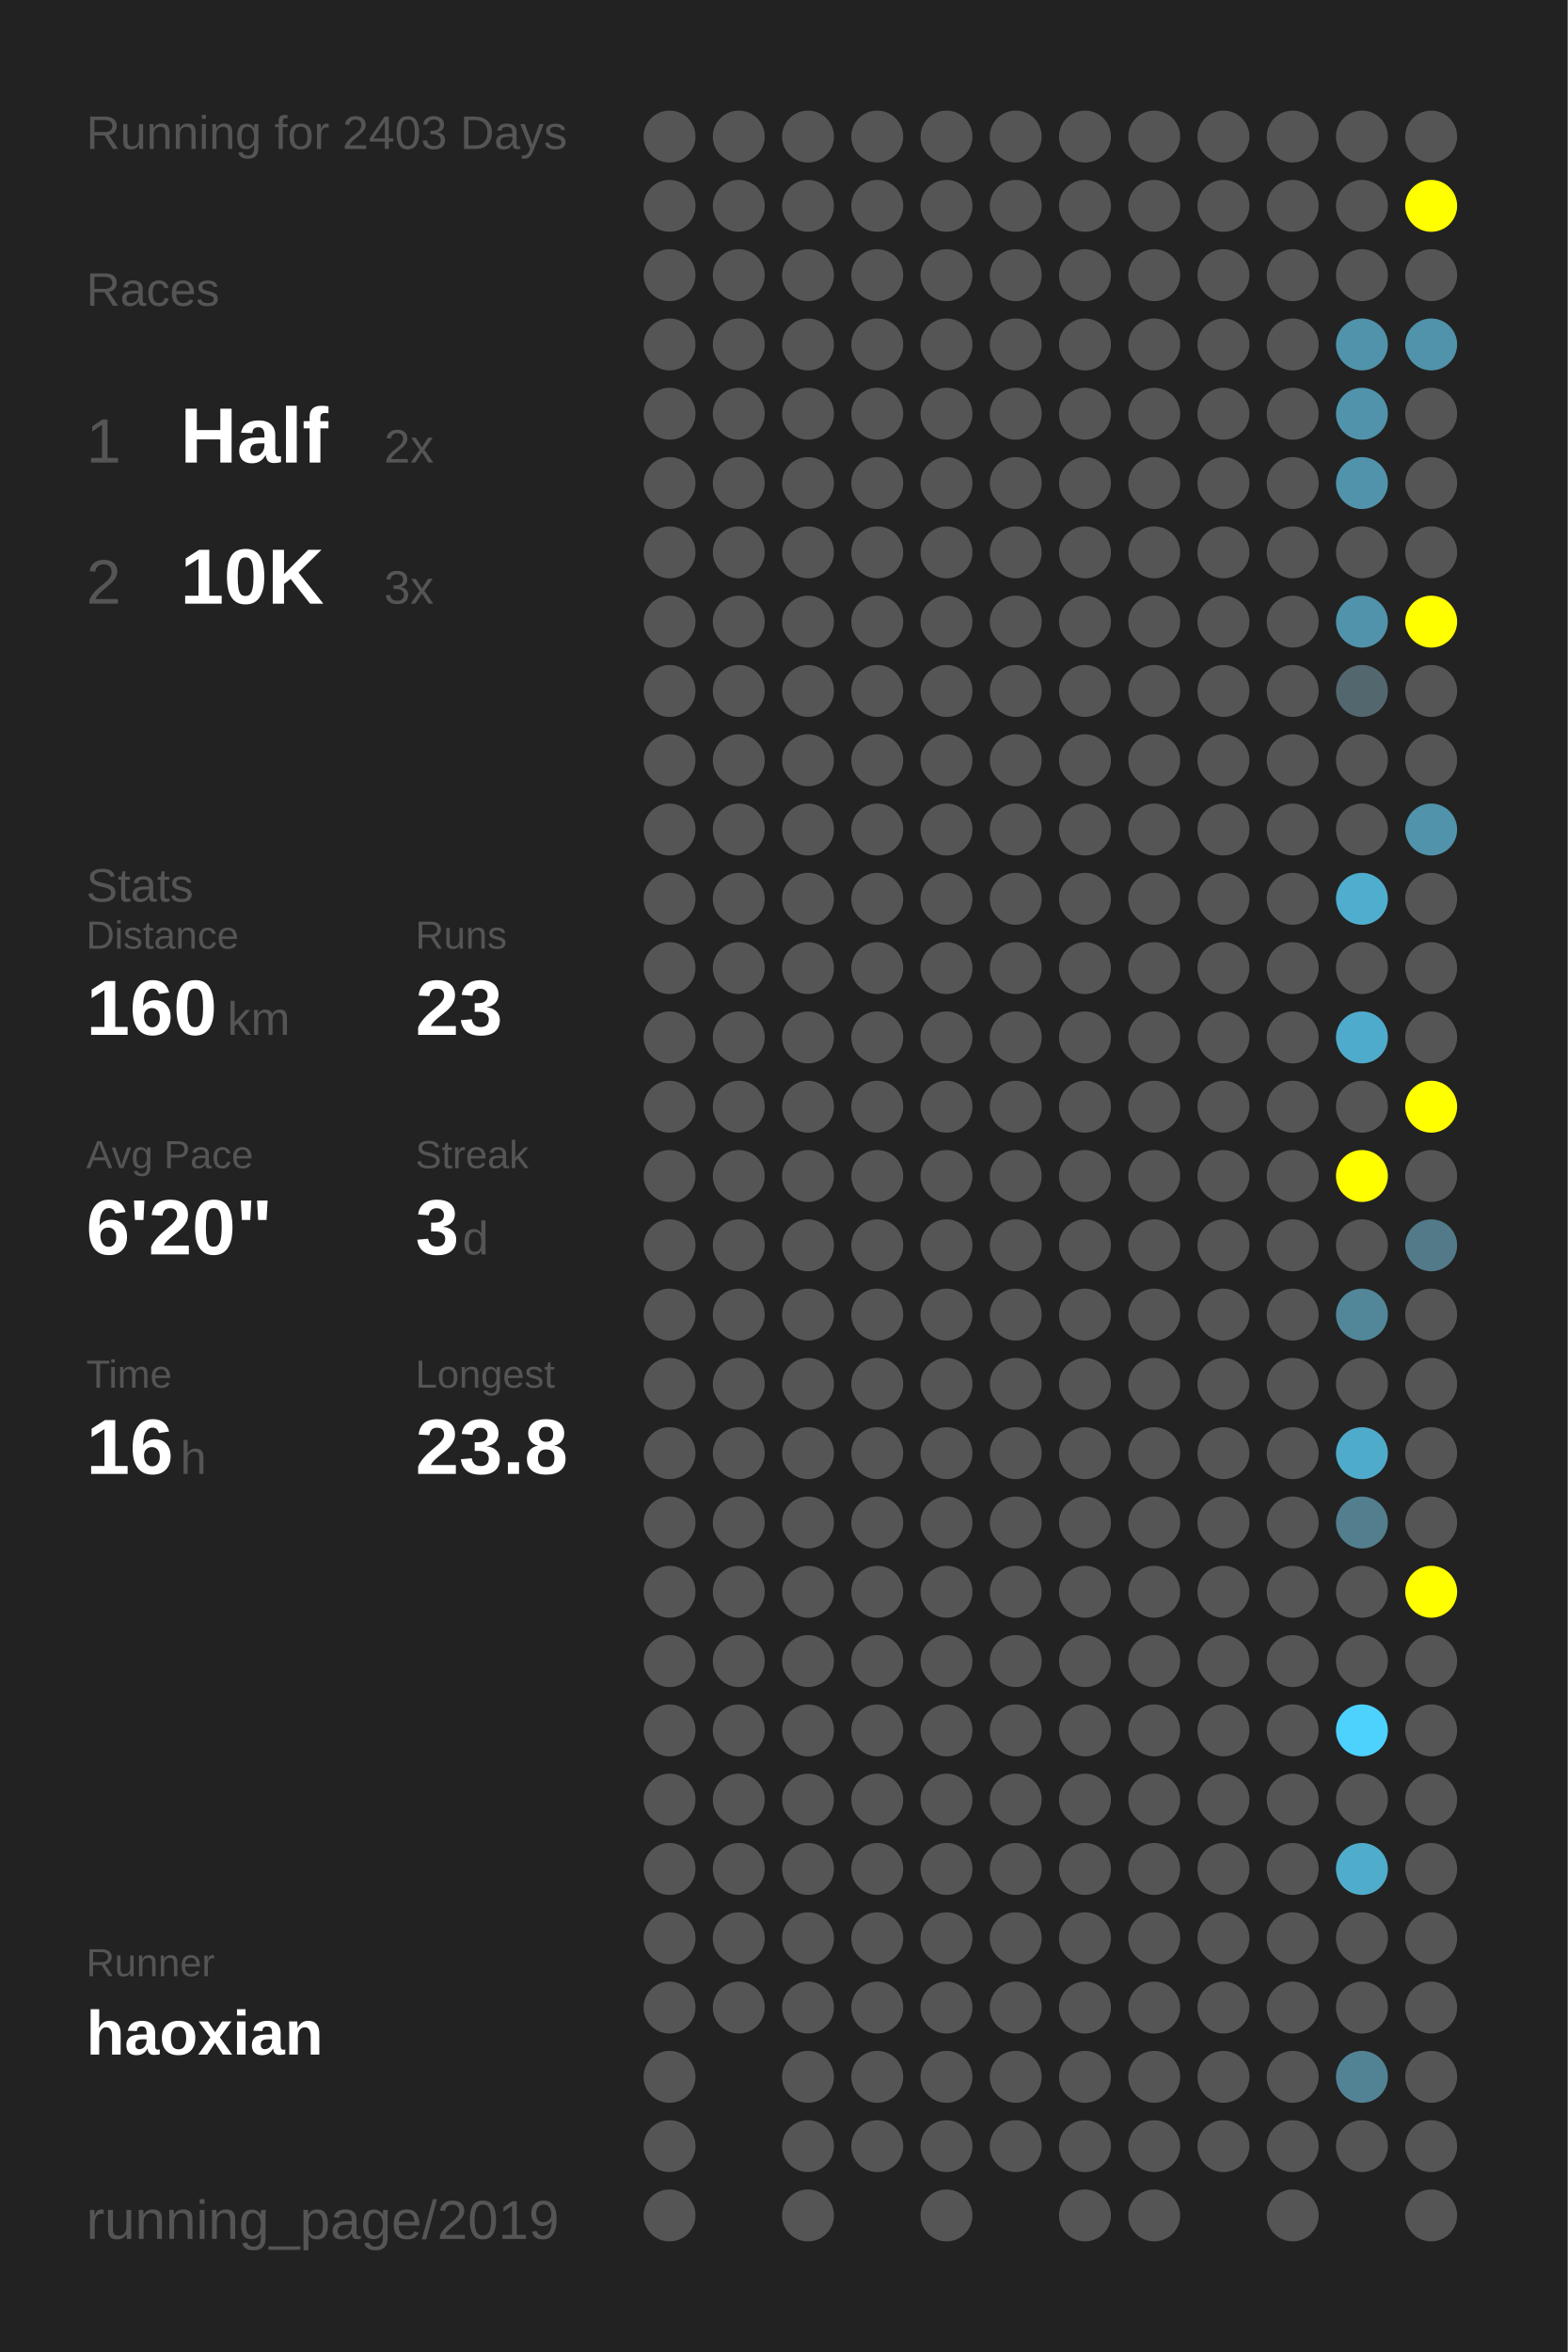
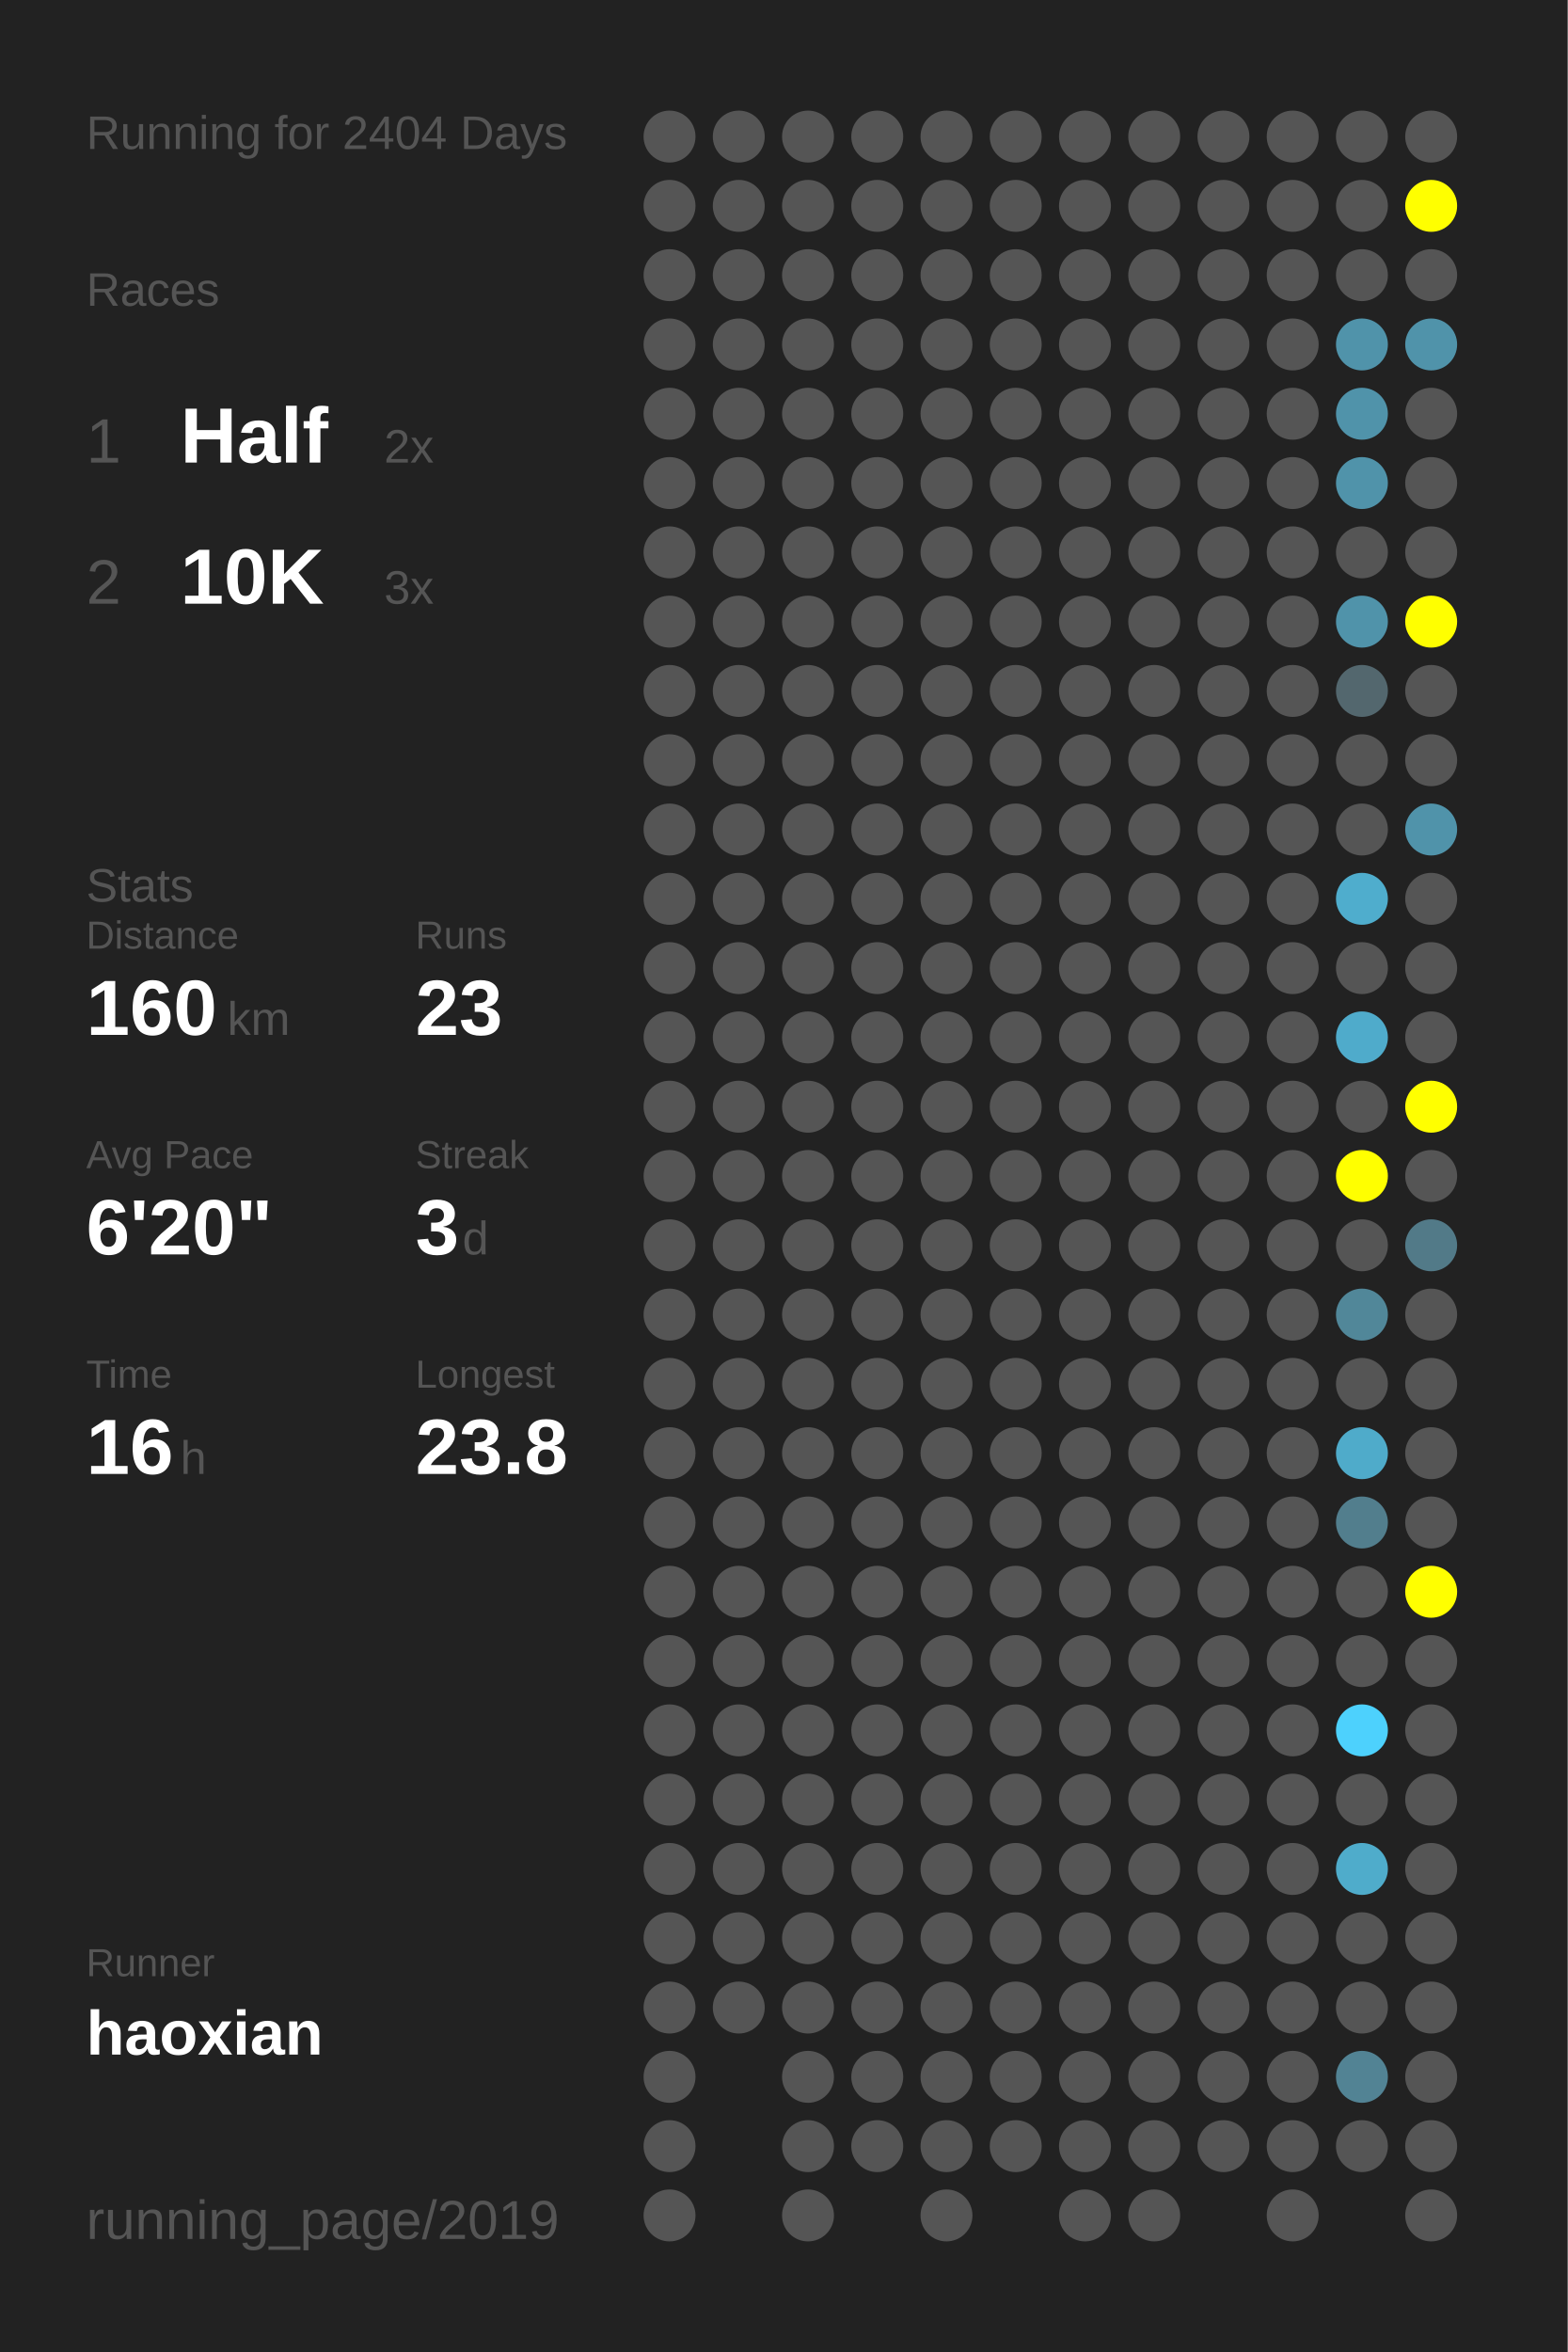
<svg xmlns="http://www.w3.org/2000/svg" baseProfile="full" height="300mm" version="1.1" viewBox="0,0,200,300" width="200mm">
  <defs />
  <rect fill="#222222" height="300" width="200" x="0" y="0" />
-   <text fill="#555555" style="font-size:6px; font-family:Arial;" x="11" y="19">Running for 2403 Days</text>
+   <text fill="#555555" style="font-size:6px; font-family:Arial;" x="11" y="19">Running for 2404 Days</text>
  <text fill="#555555" style="font-size:6px; font-family:Arial;" x="11" y="39">Races</text>
  <text fill="#555555" style="font-size:8px; font-family:Arial;" x="11" y="59">1</text>
  <text fill="#FFFFFF" style="font-size:10px; font-family:Arial; font-weight:bold;" x="23" y="59">Half</text>
  <text fill="#555555" style="font-size:6px; font-family:Arial;" x="49" y="59">2x</text>
  <text fill="#555555" style="font-size:8px; font-family:Arial;" x="11" y="77">2</text>
  <text fill="#FFFFFF" style="font-size:10px; font-family:Arial; font-weight:bold;" x="23" y="77">10K</text>
  <text fill="#555555" style="font-size:6px; font-family:Arial;" x="49" y="77">3x</text>
  <text fill="#555555" style="font-size:6px; font-family:Arial;" x="11" y="115">Stats</text>
  <text fill="#555555" style="font-size:5px; font-family:Arial;" x="11" y="121">Distance</text>
  <text fill="#FFFFFF" style="font-size:10px; font-family:Arial; font-weight:bold;" x="11" y="132">160</text>
  <text fill="#555555" style="font-size:6px; font-family:Arial;" x="29" y="132">km</text>
  <text fill="#555555" style="font-size:5px; font-family:Arial;" x="53" y="121">Runs</text>
  <text fill="#FFFFFF" style="font-size:10px; font-family:Arial; font-weight:bold;" x="53" y="132">23</text>
  <text fill="#555555" style="font-size:5px; font-family:Arial;" x="11" y="149">Avg Pace</text>
  <text fill="#FFFFFF" style="font-size:10px; font-family:Arial; font-weight:bold;" x="11" y="160">6'20"</text>
  <text fill="#555555" style="font-size:5px; font-family:Arial;" x="53" y="149">Streak</text>
  <text fill="#FFFFFF" style="font-size:10px; font-family:Arial; font-weight:bold;" x="53" y="160">3</text>
  <text fill="#555555" style="font-size:6px; font-family:Arial;" x="59" y="160">d</text>
  <text fill="#555555" style="font-size:5px; font-family:Arial;" x="11" y="177">Time</text>
  <text fill="#FFFFFF" style="font-size:10px; font-family:Arial; font-weight:bold;" x="11" y="188">16</text>
  <text fill="#555555" style="font-size:6px; font-family:Arial;" x="23" y="188">h</text>
  <text fill="#555555" style="font-size:5px; font-family:Arial;" x="53" y="177">Longest</text>
  <text fill="#FFFFFF" style="font-size:10px; font-family:Arial; font-weight:bold;" x="53" y="188">23.8</text>
  <text fill="#555555" style="font-size:5px; font-family:Arial;" x="11" y="252.065">Runner</text>
  <text fill="#FFFFFF" style="font-size:8px; font-family:Arial; font-weight:bold;" x="11" y="262.065">haoxian</text>
  <text fill="#555555" style="font-size:7px; font-family:Arial;" x="11" y="285.581">running_page/2019</text>
  <circle cx="85.417" cy="17.419" fill="#555555" r="3.312" />
  <circle cx="85.417" cy="26.258" fill="#555555" r="3.312" />
  <circle cx="85.417" cy="35.097" fill="#555555" r="3.312" />
  <circle cx="85.417" cy="43.935" fill="#555555" r="3.312" />
  <circle cx="85.417" cy="52.774" fill="#555555" r="3.312" />
  <circle cx="85.417" cy="61.613" fill="#555555" r="3.312" />
  <circle cx="85.417" cy="70.452" fill="#555555" r="3.312" />
  <circle cx="85.417" cy="79.29" fill="#555555" r="3.312" />
  <circle cx="85.417" cy="88.129" fill="#555555" r="3.312" />
  <circle cx="85.417" cy="96.968" fill="#555555" r="3.312" />
  <circle cx="85.417" cy="105.806" fill="#555555" r="3.312" />
  <circle cx="85.417" cy="114.645" fill="#555555" r="3.312" />
  <circle cx="85.417" cy="123.484" fill="#555555" r="3.312" />
  <circle cx="85.417" cy="132.323" fill="#555555" r="3.312" />
  <circle cx="85.417" cy="141.161" fill="#555555" r="3.312" />
  <circle cx="85.417" cy="150" fill="#555555" r="3.312" />
  <circle cx="85.417" cy="158.839" fill="#555555" r="3.312" />
  <circle cx="85.417" cy="167.677" fill="#555555" r="3.312" />
  <circle cx="85.417" cy="176.516" fill="#555555" r="3.312" />
  <circle cx="85.417" cy="185.355" fill="#555555" r="3.312" />
  <circle cx="85.417" cy="194.194" fill="#555555" r="3.312" />
  <circle cx="85.417" cy="203.032" fill="#555555" r="3.312" />
  <circle cx="85.417" cy="211.871" fill="#555555" r="3.312" />
  <circle cx="85.417" cy="220.71" fill="#555555" r="3.312" />
  <circle cx="85.417" cy="229.548" fill="#555555" r="3.312" />
  <circle cx="85.417" cy="238.387" fill="#555555" r="3.312" />
  <circle cx="85.417" cy="247.226" fill="#555555" r="3.312" />
  <circle cx="85.417" cy="256.065" fill="#555555" r="3.312" />
  <circle cx="85.417" cy="264.903" fill="#555555" r="3.312" />
  <circle cx="85.417" cy="273.742" fill="#555555" r="3.312" />
  <circle cx="85.417" cy="282.581" fill="#555555" r="3.312" />
  <circle cx="94.25" cy="17.419" fill="#555555" r="3.312" />
  <circle cx="94.25" cy="26.258" fill="#555555" r="3.312" />
  <circle cx="94.25" cy="35.097" fill="#555555" r="3.312" />
  <circle cx="94.25" cy="43.935" fill="#555555" r="3.312" />
  <circle cx="94.25" cy="52.774" fill="#555555" r="3.312" />
  <circle cx="94.25" cy="61.613" fill="#555555" r="3.312" />
  <circle cx="94.25" cy="70.452" fill="#555555" r="3.312" />
  <circle cx="94.25" cy="79.29" fill="#555555" r="3.312" />
  <circle cx="94.25" cy="88.129" fill="#555555" r="3.312" />
  <circle cx="94.25" cy="96.968" fill="#555555" r="3.312" />
  <circle cx="94.25" cy="105.806" fill="#555555" r="3.312" />
  <circle cx="94.25" cy="114.645" fill="#555555" r="3.312" />
  <circle cx="94.25" cy="123.484" fill="#555555" r="3.312" />
  <circle cx="94.25" cy="132.323" fill="#555555" r="3.312" />
  <circle cx="94.25" cy="141.161" fill="#555555" r="3.312" />
  <circle cx="94.25" cy="150" fill="#555555" r="3.312" />
  <circle cx="94.25" cy="158.839" fill="#555555" r="3.312" />
  <circle cx="94.25" cy="167.677" fill="#555555" r="3.312" />
  <circle cx="94.25" cy="176.516" fill="#555555" r="3.312" />
  <circle cx="94.25" cy="185.355" fill="#555555" r="3.312" />
  <circle cx="94.25" cy="194.194" fill="#555555" r="3.312" />
  <circle cx="94.25" cy="203.032" fill="#555555" r="3.312" />
  <circle cx="94.25" cy="211.871" fill="#555555" r="3.312" />
  <circle cx="94.25" cy="220.71" fill="#555555" r="3.312" />
  <circle cx="94.25" cy="229.548" fill="#555555" r="3.312" />
  <circle cx="94.25" cy="238.387" fill="#555555" r="3.312" />
  <circle cx="94.25" cy="247.226" fill="#555555" r="3.312" />
  <circle cx="94.25" cy="256.065" fill="#555555" r="3.312" />
  <circle cx="103.083" cy="17.419" fill="#555555" r="3.312" />
  <circle cx="103.083" cy="26.258" fill="#555555" r="3.312" />
  <circle cx="103.083" cy="35.097" fill="#555555" r="3.312" />
  <circle cx="103.083" cy="43.935" fill="#555555" r="3.312" />
  <circle cx="103.083" cy="52.774" fill="#555555" r="3.312" />
  <circle cx="103.083" cy="61.613" fill="#555555" r="3.312" />
  <circle cx="103.083" cy="70.452" fill="#555555" r="3.312" />
  <circle cx="103.083" cy="79.29" fill="#555555" r="3.312" />
  <circle cx="103.083" cy="88.129" fill="#555555" r="3.312" />
  <circle cx="103.083" cy="96.968" fill="#555555" r="3.312" />
  <circle cx="103.083" cy="105.806" fill="#555555" r="3.312" />
  <circle cx="103.083" cy="114.645" fill="#555555" r="3.312" />
  <circle cx="103.083" cy="123.484" fill="#555555" r="3.312" />
  <circle cx="103.083" cy="132.323" fill="#555555" r="3.312" />
  <circle cx="103.083" cy="141.161" fill="#555555" r="3.312" />
  <circle cx="103.083" cy="150" fill="#555555" r="3.312" />
  <circle cx="103.083" cy="158.839" fill="#555555" r="3.312" />
  <circle cx="103.083" cy="167.677" fill="#555555" r="3.312" />
  <circle cx="103.083" cy="176.516" fill="#555555" r="3.312" />
  <circle cx="103.083" cy="185.355" fill="#555555" r="3.312" />
  <circle cx="103.083" cy="194.194" fill="#555555" r="3.312" />
  <circle cx="103.083" cy="203.032" fill="#555555" r="3.312" />
  <circle cx="103.083" cy="211.871" fill="#555555" r="3.312" />
  <circle cx="103.083" cy="220.71" fill="#555555" r="3.312" />
  <circle cx="103.083" cy="229.548" fill="#555555" r="3.312" />
  <circle cx="103.083" cy="238.387" fill="#555555" r="3.312" />
  <circle cx="103.083" cy="247.226" fill="#555555" r="3.312" />
  <circle cx="103.083" cy="256.065" fill="#555555" r="3.312" />
  <circle cx="103.083" cy="264.903" fill="#555555" r="3.312" />
  <circle cx="103.083" cy="273.742" fill="#555555" r="3.312" />
  <circle cx="103.083" cy="282.581" fill="#555555" r="3.312" />
  <circle cx="111.917" cy="17.419" fill="#555555" r="3.312" />
  <circle cx="111.917" cy="26.258" fill="#555555" r="3.312" />
  <circle cx="111.917" cy="35.097" fill="#555555" r="3.312" />
  <circle cx="111.917" cy="43.935" fill="#555555" r="3.312" />
  <circle cx="111.917" cy="52.774" fill="#555555" r="3.312" />
  <circle cx="111.917" cy="61.613" fill="#555555" r="3.312" />
  <circle cx="111.917" cy="70.452" fill="#555555" r="3.312" />
  <circle cx="111.917" cy="79.29" fill="#555555" r="3.312" />
  <circle cx="111.917" cy="88.129" fill="#555555" r="3.312" />
  <circle cx="111.917" cy="96.968" fill="#555555" r="3.312" />
  <circle cx="111.917" cy="105.806" fill="#555555" r="3.312" />
  <circle cx="111.917" cy="114.645" fill="#555555" r="3.312" />
  <circle cx="111.917" cy="123.484" fill="#555555" r="3.312" />
  <circle cx="111.917" cy="132.323" fill="#555555" r="3.312" />
  <circle cx="111.917" cy="141.161" fill="#555555" r="3.312" />
  <circle cx="111.917" cy="150" fill="#555555" r="3.312" />
  <circle cx="111.917" cy="158.839" fill="#555555" r="3.312" />
  <circle cx="111.917" cy="167.677" fill="#555555" r="3.312" />
  <circle cx="111.917" cy="176.516" fill="#555555" r="3.312" />
  <circle cx="111.917" cy="185.355" fill="#555555" r="3.312" />
  <circle cx="111.917" cy="194.194" fill="#555555" r="3.312" />
  <circle cx="111.917" cy="203.032" fill="#555555" r="3.312" />
  <circle cx="111.917" cy="211.871" fill="#555555" r="3.312" />
  <circle cx="111.917" cy="220.71" fill="#555555" r="3.312" />
  <circle cx="111.917" cy="229.548" fill="#555555" r="3.312" />
  <circle cx="111.917" cy="238.387" fill="#555555" r="3.312" />
  <circle cx="111.917" cy="247.226" fill="#555555" r="3.312" />
  <circle cx="111.917" cy="256.065" fill="#555555" r="3.312" />
  <circle cx="111.917" cy="264.903" fill="#555555" r="3.312" />
  <circle cx="111.917" cy="273.742" fill="#555555" r="3.312" />
  <circle cx="120.75" cy="17.419" fill="#555555" r="3.312" />
  <circle cx="120.75" cy="26.258" fill="#555555" r="3.312" />
  <circle cx="120.75" cy="35.097" fill="#555555" r="3.312" />
  <circle cx="120.75" cy="43.935" fill="#555555" r="3.312" />
  <circle cx="120.75" cy="52.774" fill="#555555" r="3.312" />
  <circle cx="120.75" cy="61.613" fill="#555555" r="3.312" />
  <circle cx="120.75" cy="70.452" fill="#555555" r="3.312" />
  <circle cx="120.75" cy="79.29" fill="#555555" r="3.312" />
  <circle cx="120.75" cy="88.129" fill="#555555" r="3.312" />
  <circle cx="120.75" cy="96.968" fill="#555555" r="3.312" />
  <circle cx="120.75" cy="105.806" fill="#555555" r="3.312" />
  <circle cx="120.75" cy="114.645" fill="#555555" r="3.312" />
  <circle cx="120.75" cy="123.484" fill="#555555" r="3.312" />
  <circle cx="120.75" cy="132.323" fill="#555555" r="3.312" />
  <circle cx="120.75" cy="141.161" fill="#555555" r="3.312" />
  <circle cx="120.75" cy="150" fill="#555555" r="3.312" />
  <circle cx="120.75" cy="158.839" fill="#555555" r="3.312" />
  <circle cx="120.75" cy="167.677" fill="#555555" r="3.312" />
  <circle cx="120.75" cy="176.516" fill="#555555" r="3.312" />
  <circle cx="120.75" cy="185.355" fill="#555555" r="3.312" />
  <circle cx="120.75" cy="194.194" fill="#555555" r="3.312" />
  <circle cx="120.75" cy="203.032" fill="#555555" r="3.312" />
  <circle cx="120.75" cy="211.871" fill="#555555" r="3.312" />
  <circle cx="120.75" cy="220.71" fill="#555555" r="3.312" />
  <circle cx="120.75" cy="229.548" fill="#555555" r="3.312" />
  <circle cx="120.75" cy="238.387" fill="#555555" r="3.312" />
  <circle cx="120.75" cy="247.226" fill="#555555" r="3.312" />
  <circle cx="120.75" cy="256.065" fill="#555555" r="3.312" />
  <circle cx="120.75" cy="264.903" fill="#555555" r="3.312" />
  <circle cx="120.75" cy="273.742" fill="#555555" r="3.312" />
  <circle cx="120.75" cy="282.581" fill="#555555" r="3.312" />
  <circle cx="129.583" cy="17.419" fill="#555555" r="3.312" />
  <circle cx="129.583" cy="26.258" fill="#555555" r="3.312" />
  <circle cx="129.583" cy="35.097" fill="#555555" r="3.312" />
  <circle cx="129.583" cy="43.935" fill="#555555" r="3.312" />
  <circle cx="129.583" cy="52.774" fill="#555555" r="3.312" />
  <circle cx="129.583" cy="61.613" fill="#555555" r="3.312" />
  <circle cx="129.583" cy="70.452" fill="#555555" r="3.312" />
  <circle cx="129.583" cy="79.29" fill="#555555" r="3.312" />
  <circle cx="129.583" cy="88.129" fill="#555555" r="3.312" />
  <circle cx="129.583" cy="96.968" fill="#555555" r="3.312" />
  <circle cx="129.583" cy="105.806" fill="#555555" r="3.312" />
  <circle cx="129.583" cy="114.645" fill="#555555" r="3.312" />
  <circle cx="129.583" cy="123.484" fill="#555555" r="3.312" />
  <circle cx="129.583" cy="132.323" fill="#555555" r="3.312" />
  <circle cx="129.583" cy="141.161" fill="#555555" r="3.312" />
  <circle cx="129.583" cy="150" fill="#555555" r="3.312" />
  <circle cx="129.583" cy="158.839" fill="#555555" r="3.312" />
  <circle cx="129.583" cy="167.677" fill="#555555" r="3.312" />
  <circle cx="129.583" cy="176.516" fill="#555555" r="3.312" />
  <circle cx="129.583" cy="185.355" fill="#555555" r="3.312" />
  <circle cx="129.583" cy="194.194" fill="#555555" r="3.312" />
  <circle cx="129.583" cy="203.032" fill="#555555" r="3.312" />
  <circle cx="129.583" cy="211.871" fill="#555555" r="3.312" />
  <circle cx="129.583" cy="220.71" fill="#555555" r="3.312" />
  <circle cx="129.583" cy="229.548" fill="#555555" r="3.312" />
  <circle cx="129.583" cy="238.387" fill="#555555" r="3.312" />
  <circle cx="129.583" cy="247.226" fill="#555555" r="3.312" />
  <circle cx="129.583" cy="256.065" fill="#555555" r="3.312" />
  <circle cx="129.583" cy="264.903" fill="#555555" r="3.312" />
  <circle cx="129.583" cy="273.742" fill="#555555" r="3.312" />
  <circle cx="138.417" cy="17.419" fill="#555555" r="3.312" />
  <circle cx="138.417" cy="26.258" fill="#555555" r="3.312" />
  <circle cx="138.417" cy="35.097" fill="#555555" r="3.312" />
  <circle cx="138.417" cy="43.935" fill="#555555" r="3.312" />
  <circle cx="138.417" cy="52.774" fill="#555555" r="3.312" />
  <circle cx="138.417" cy="61.613" fill="#555555" r="3.312" />
  <circle cx="138.417" cy="70.452" fill="#555555" r="3.312" />
  <circle cx="138.417" cy="79.29" fill="#555555" r="3.312" />
  <circle cx="138.417" cy="88.129" fill="#555555" r="3.312" />
  <circle cx="138.417" cy="96.968" fill="#555555" r="3.312" />
  <circle cx="138.417" cy="105.806" fill="#555555" r="3.312" />
  <circle cx="138.417" cy="114.645" fill="#555555" r="3.312" />
  <circle cx="138.417" cy="123.484" fill="#555555" r="3.312" />
  <circle cx="138.417" cy="132.323" fill="#555555" r="3.312" />
  <circle cx="138.417" cy="141.161" fill="#555555" r="3.312" />
  <circle cx="138.417" cy="150" fill="#555555" r="3.312" />
  <circle cx="138.417" cy="158.839" fill="#555555" r="3.312" />
  <circle cx="138.417" cy="167.677" fill="#555555" r="3.312" />
  <circle cx="138.417" cy="176.516" fill="#555555" r="3.312" />
  <circle cx="138.417" cy="185.355" fill="#555555" r="3.312" />
  <circle cx="138.417" cy="194.194" fill="#555555" r="3.312" />
  <circle cx="138.417" cy="203.032" fill="#555555" r="3.312" />
  <circle cx="138.417" cy="211.871" fill="#555555" r="3.312" />
  <circle cx="138.417" cy="220.71" fill="#555555" r="3.312" />
  <circle cx="138.417" cy="229.548" fill="#555555" r="3.312" />
  <circle cx="138.417" cy="238.387" fill="#555555" r="3.312" />
  <circle cx="138.417" cy="247.226" fill="#555555" r="3.312" />
  <circle cx="138.417" cy="256.065" fill="#555555" r="3.312" />
  <circle cx="138.417" cy="264.903" fill="#555555" r="3.312" />
  <circle cx="138.417" cy="273.742" fill="#555555" r="3.312" />
  <circle cx="138.417" cy="282.581" fill="#555555" r="3.312" />
  <circle cx="147.25" cy="17.419" fill="#555555" r="3.312" />
  <circle cx="147.25" cy="26.258" fill="#555555" r="3.312" />
  <circle cx="147.25" cy="35.097" fill="#555555" r="3.312" />
  <circle cx="147.25" cy="43.935" fill="#555555" r="3.312" />
  <circle cx="147.25" cy="52.774" fill="#555555" r="3.312" />
  <circle cx="147.25" cy="61.613" fill="#555555" r="3.312" />
  <circle cx="147.25" cy="70.452" fill="#555555" r="3.312" />
  <circle cx="147.25" cy="79.29" fill="#555555" r="3.312" />
  <circle cx="147.25" cy="88.129" fill="#555555" r="3.312" />
  <circle cx="147.25" cy="96.968" fill="#555555" r="3.312" />
  <circle cx="147.25" cy="105.806" fill="#555555" r="3.312" />
  <circle cx="147.25" cy="114.645" fill="#555555" r="3.312" />
  <circle cx="147.25" cy="123.484" fill="#555555" r="3.312" />
  <circle cx="147.25" cy="132.323" fill="#555555" r="3.312" />
  <circle cx="147.25" cy="141.161" fill="#555555" r="3.312" />
  <circle cx="147.25" cy="150" fill="#555555" r="3.312" />
  <circle cx="147.25" cy="158.839" fill="#555555" r="3.312" />
  <circle cx="147.25" cy="167.677" fill="#555555" r="3.312" />
  <circle cx="147.25" cy="176.516" fill="#555555" r="3.312" />
  <circle cx="147.25" cy="185.355" fill="#555555" r="3.312" />
  <circle cx="147.25" cy="194.194" fill="#555555" r="3.312" />
  <circle cx="147.25" cy="203.032" fill="#555555" r="3.312" />
  <circle cx="147.25" cy="211.871" fill="#555555" r="3.312" />
  <circle cx="147.25" cy="220.71" fill="#555555" r="3.312" />
  <circle cx="147.25" cy="229.548" fill="#555555" r="3.312" />
  <circle cx="147.25" cy="238.387" fill="#555555" r="3.312" />
  <circle cx="147.25" cy="247.226" fill="#555555" r="3.312" />
  <circle cx="147.25" cy="256.065" fill="#555555" r="3.312" />
  <circle cx="147.25" cy="264.903" fill="#555555" r="3.312" />
  <circle cx="147.25" cy="273.742" fill="#555555" r="3.312" />
  <circle cx="147.25" cy="282.581" fill="#555555" r="3.312" />
  <circle cx="156.083" cy="17.419" fill="#555555" r="3.312" />
  <circle cx="156.083" cy="26.258" fill="#555555" r="3.312" />
  <circle cx="156.083" cy="35.097" fill="#555555" r="3.312" />
  <circle cx="156.083" cy="43.935" fill="#555555" r="3.312" />
  <circle cx="156.083" cy="52.774" fill="#555555" r="3.312" />
  <circle cx="156.083" cy="61.613" fill="#555555" r="3.312" />
  <circle cx="156.083" cy="70.452" fill="#555555" r="3.312" />
  <circle cx="156.083" cy="79.29" fill="#555555" r="3.312" />
  <circle cx="156.083" cy="88.129" fill="#555555" r="3.312" />
  <circle cx="156.083" cy="96.968" fill="#555555" r="3.312" />
  <circle cx="156.083" cy="105.806" fill="#555555" r="3.312" />
  <circle cx="156.083" cy="114.645" fill="#555555" r="3.312" />
  <circle cx="156.083" cy="123.484" fill="#555555" r="3.312" />
  <circle cx="156.083" cy="132.323" fill="#555555" r="3.312" />
  <circle cx="156.083" cy="141.161" fill="#555555" r="3.312" />
  <circle cx="156.083" cy="150" fill="#555555" r="3.312" />
  <circle cx="156.083" cy="158.839" fill="#555555" r="3.312" />
  <circle cx="156.083" cy="167.677" fill="#555555" r="3.312" />
  <circle cx="156.083" cy="176.516" fill="#555555" r="3.312" />
  <circle cx="156.083" cy="185.355" fill="#555555" r="3.312" />
  <circle cx="156.083" cy="194.194" fill="#555555" r="3.312" />
  <circle cx="156.083" cy="203.032" fill="#555555" r="3.312" />
  <circle cx="156.083" cy="211.871" fill="#555555" r="3.312" />
  <circle cx="156.083" cy="220.71" fill="#555555" r="3.312" />
  <circle cx="156.083" cy="229.548" fill="#555555" r="3.312" />
  <circle cx="156.083" cy="238.387" fill="#555555" r="3.312" />
  <circle cx="156.083" cy="247.226" fill="#555555" r="3.312" />
  <circle cx="156.083" cy="256.065" fill="#555555" r="3.312" />
  <circle cx="156.083" cy="264.903" fill="#555555" r="3.312" />
  <circle cx="156.083" cy="273.742" fill="#555555" r="3.312" />
  <circle cx="164.917" cy="17.419" fill="#555555" r="3.312" />
  <circle cx="164.917" cy="26.258" fill="#555555" r="3.312" />
  <circle cx="164.917" cy="35.097" fill="#555555" r="3.312" />
  <circle cx="164.917" cy="43.935" fill="#555555" r="3.312" />
  <circle cx="164.917" cy="52.774" fill="#555555" r="3.312" />
  <circle cx="164.917" cy="61.613" fill="#555555" r="3.312" />
  <circle cx="164.917" cy="70.452" fill="#555555" r="3.312" />
  <circle cx="164.917" cy="79.29" fill="#555555" r="3.312" />
  <circle cx="164.917" cy="88.129" fill="#555555" r="3.312" />
  <circle cx="164.917" cy="96.968" fill="#555555" r="3.312" />
  <circle cx="164.917" cy="105.806" fill="#555555" r="3.312" />
  <circle cx="164.917" cy="114.645" fill="#555555" r="3.312" />
  <circle cx="164.917" cy="123.484" fill="#555555" r="3.312" />
  <circle cx="164.917" cy="132.323" fill="#555555" r="3.312" />
  <circle cx="164.917" cy="141.161" fill="#555555" r="3.312" />
  <circle cx="164.917" cy="150" fill="#555555" r="3.312" />
  <circle cx="164.917" cy="158.839" fill="#555555" r="3.312" />
  <circle cx="164.917" cy="167.677" fill="#555555" r="3.312" />
  <circle cx="164.917" cy="176.516" fill="#555555" r="3.312" />
  <circle cx="164.917" cy="185.355" fill="#555555" r="3.312" />
  <circle cx="164.917" cy="194.194" fill="#555555" r="3.312" />
  <circle cx="164.917" cy="203.032" fill="#555555" r="3.312" />
  <circle cx="164.917" cy="211.871" fill="#555555" r="3.312" />
  <circle cx="164.917" cy="220.71" fill="#555555" r="3.312" />
  <circle cx="164.917" cy="229.548" fill="#555555" r="3.312" />
  <circle cx="164.917" cy="238.387" fill="#555555" r="3.312" />
  <circle cx="164.917" cy="247.226" fill="#555555" r="3.312" />
  <circle cx="164.917" cy="256.065" fill="#555555" r="3.312" />
  <circle cx="164.917" cy="264.903" fill="#555555" r="3.312" />
  <circle cx="164.917" cy="273.742" fill="#555555" r="3.312" />
  <circle cx="164.917" cy="282.581" fill="#555555" r="3.312" />
  <circle cx="173.75" cy="17.419" fill="#555555" r="3.312" />
  <circle cx="173.75" cy="26.258" fill="#555555" r="3.312" />
  <circle cx="173.75" cy="35.097" fill="#555555" r="3.312" />
  <circle cx="173.75" cy="43.935" fill="#5093aa" r="3.312" />
  <circle cx="173.75" cy="52.774" fill="#5093aa" r="3.312" />
  <circle cx="173.75" cy="61.613" fill="#5093aa" r="3.312" />
  <circle cx="173.75" cy="70.452" fill="#555555" r="3.312" />
  <circle cx="173.75" cy="79.29" fill="#5093aa" r="3.312" />
  <circle cx="173.75" cy="88.129" fill="#53676e" r="3.312" />
  <circle cx="173.75" cy="96.968" fill="#555555" r="3.312" />
  <circle cx="173.75" cy="105.806" fill="#555555" r="3.312" />
  <circle cx="173.75" cy="114.645" fill="#4fadcd" r="3.312" />
  <circle cx="173.75" cy="123.484" fill="#555555" r="3.312" />
  <circle cx="173.75" cy="132.323" fill="#4fabcb" r="3.312" />
  <circle cx="173.75" cy="141.161" fill="#555555" r="3.312" />
  <circle cx="173.75" cy="150" fill="#FFFF00" r="3.312" />
  <circle cx="173.75" cy="158.839" fill="#555555" r="3.312" />
  <circle cx="173.75" cy="167.677" fill="#518799" r="3.312" />
  <circle cx="173.75" cy="176.516" fill="#555555" r="3.312" />
  <circle cx="173.75" cy="185.355" fill="#4fabca" r="3.312" />
  <circle cx="173.75" cy="194.194" fill="#527e8d" r="3.312" />
  <circle cx="173.75" cy="203.032" fill="#555555" r="3.312" />
  <circle cx="173.75" cy="211.871" fill="#555555" r="3.312" />
  <circle cx="173.75" cy="220.71" fill="#4dd1fd" r="3.312" />
  <circle cx="173.75" cy="229.548" fill="#555555" r="3.312" />
  <circle cx="173.75" cy="238.387" fill="#4faccb" r="3.312" />
  <circle cx="173.75" cy="247.226" fill="#555555" r="3.312" />
  <circle cx="173.75" cy="256.065" fill="#555555" r="3.312" />
  <circle cx="173.75" cy="264.903" fill="#528394" r="3.312" />
  <circle cx="173.75" cy="273.742" fill="#555555" r="3.312" />
  <circle cx="182.583" cy="17.419" fill="#555555" r="3.312" />
  <circle cx="182.583" cy="26.258" fill="#FFFF00" r="3.312" />
  <circle cx="182.583" cy="35.097" fill="#555555" r="3.312" />
  <circle cx="182.583" cy="43.935" fill="#5093aa" r="3.312" />
  <circle cx="182.583" cy="52.774" fill="#555555" r="3.312" />
  <circle cx="182.583" cy="61.613" fill="#555555" r="3.312" />
  <circle cx="182.583" cy="70.452" fill="#555555" r="3.312" />
  <circle cx="182.583" cy="79.29" fill="#FFFF00" r="3.312" />
  <circle cx="182.583" cy="88.129" fill="#555555" r="3.312" />
  <circle cx="182.583" cy="96.968" fill="#555555" r="3.312" />
  <circle cx="182.583" cy="105.806" fill="#5093aa" r="3.312" />
  <circle cx="182.583" cy="114.645" fill="#555555" r="3.312" />
  <circle cx="182.583" cy="123.484" fill="#555555" r="3.312" />
  <circle cx="182.583" cy="132.323" fill="#555555" r="3.312" />
  <circle cx="182.583" cy="141.161" fill="#FFFF00" r="3.312" />
  <circle cx="182.583" cy="150" fill="#555555" r="3.312" />
  <circle cx="182.583" cy="158.839" fill="#527a88" r="3.312" />
  <circle cx="182.583" cy="167.677" fill="#555555" r="3.312" />
  <circle cx="182.583" cy="176.516" fill="#555555" r="3.312" />
  <circle cx="182.583" cy="185.355" fill="#555555" r="3.312" />
  <circle cx="182.583" cy="194.194" fill="#555555" r="3.312" />
  <circle cx="182.583" cy="203.032" fill="#FFFF00" r="3.312" />
  <circle cx="182.583" cy="211.871" fill="#555555" r="3.312" />
  <circle cx="182.583" cy="220.71" fill="#555555" r="3.312" />
  <circle cx="182.583" cy="229.548" fill="#555555" r="3.312" />
  <circle cx="182.583" cy="238.387" fill="#555555" r="3.312" />
  <circle cx="182.583" cy="247.226" fill="#555555" r="3.312" />
  <circle cx="182.583" cy="256.065" fill="#555555" r="3.312" />
  <circle cx="182.583" cy="264.903" fill="#555555" r="3.312" />
  <circle cx="182.583" cy="273.742" fill="#555555" r="3.312" />
  <circle cx="182.583" cy="282.581" fill="#555555" r="3.312" />
</svg>
